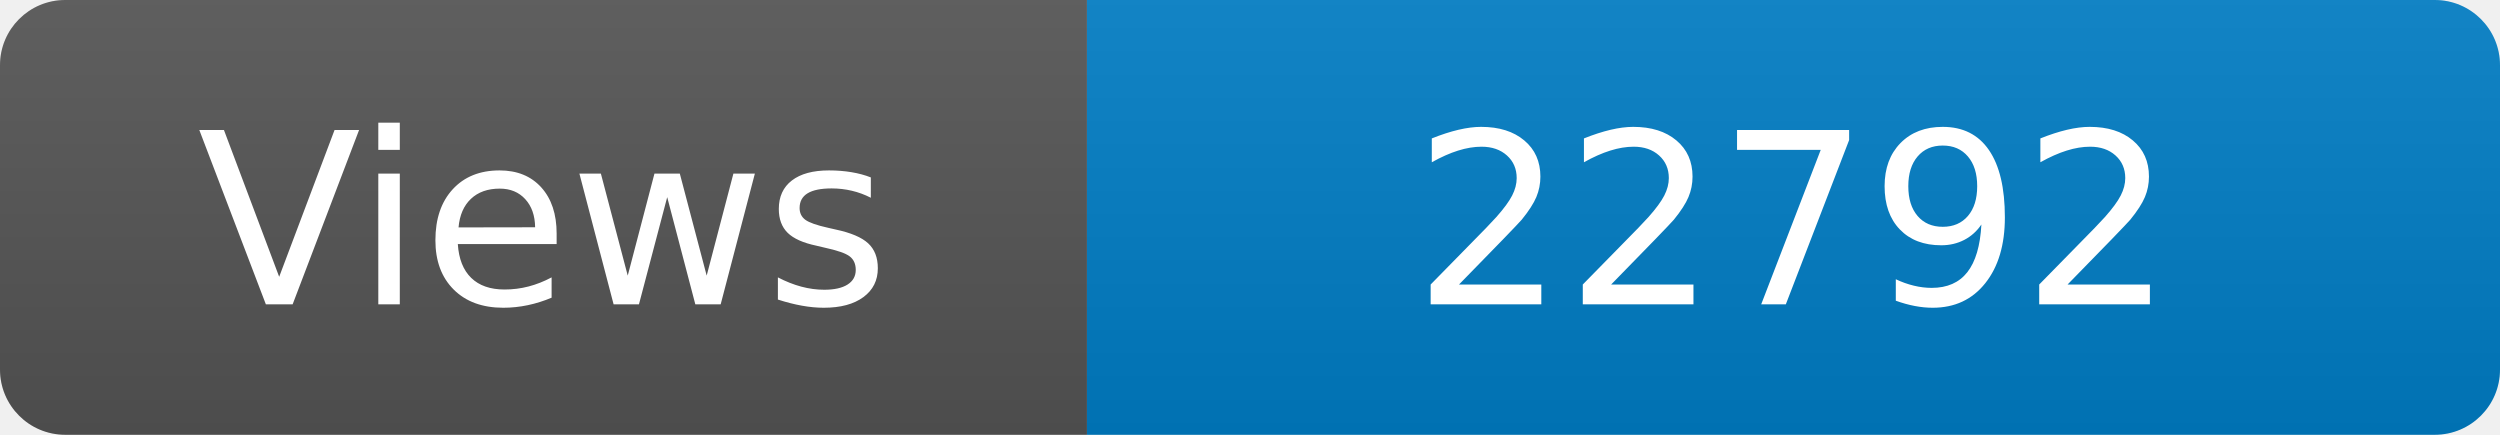
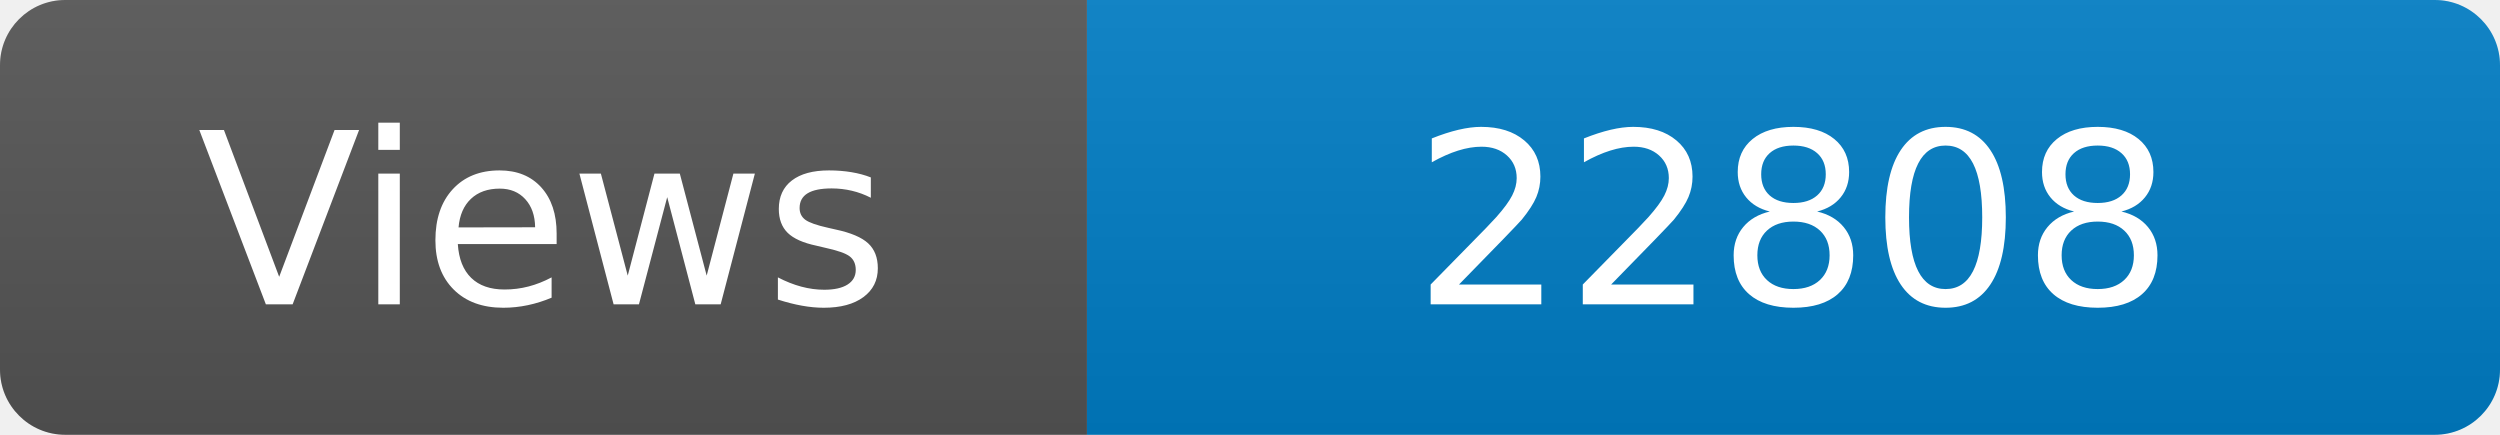
<svg xmlns="http://www.w3.org/2000/svg" width="115" height="20" role="img" aria-label="Maintained?: yes">
  <linearGradient id="s" x2="0" y2="100%">
    <stop offset="0" stop-color="#bbb" stop-opacity=".1" />
    <stop offset="1" stop-opacity=".1" />
  </linearGradient>
  <clipPath id="r">
    <rect width="115" height="20" rx="3" fill="#fff" />
  </clipPath>
  <g clip-path="url(#r)">
    <rect width="50" height="20" fill="#555" />
    <rect x="50" width="160" height="20" fill="#007ec6" />
    <rect width="115" height="20" fill="url(#s)" />
  </g>
  <g fill="#fff" text-anchor="middle" font-family="Verdana,Geneva,DejaVu Sans,sans-serif" font-size="110">
    <text x="250" y="140" transform="scale(.1)" fill="#fff">Views</text>
-     <text x="825" y="140" transform="scale(.1)" fill="#fff">22792</text>
+     <text x="825" y="140" transform="scale(.1)" fill="#fff">22808</text>
  </g>
</svg>
